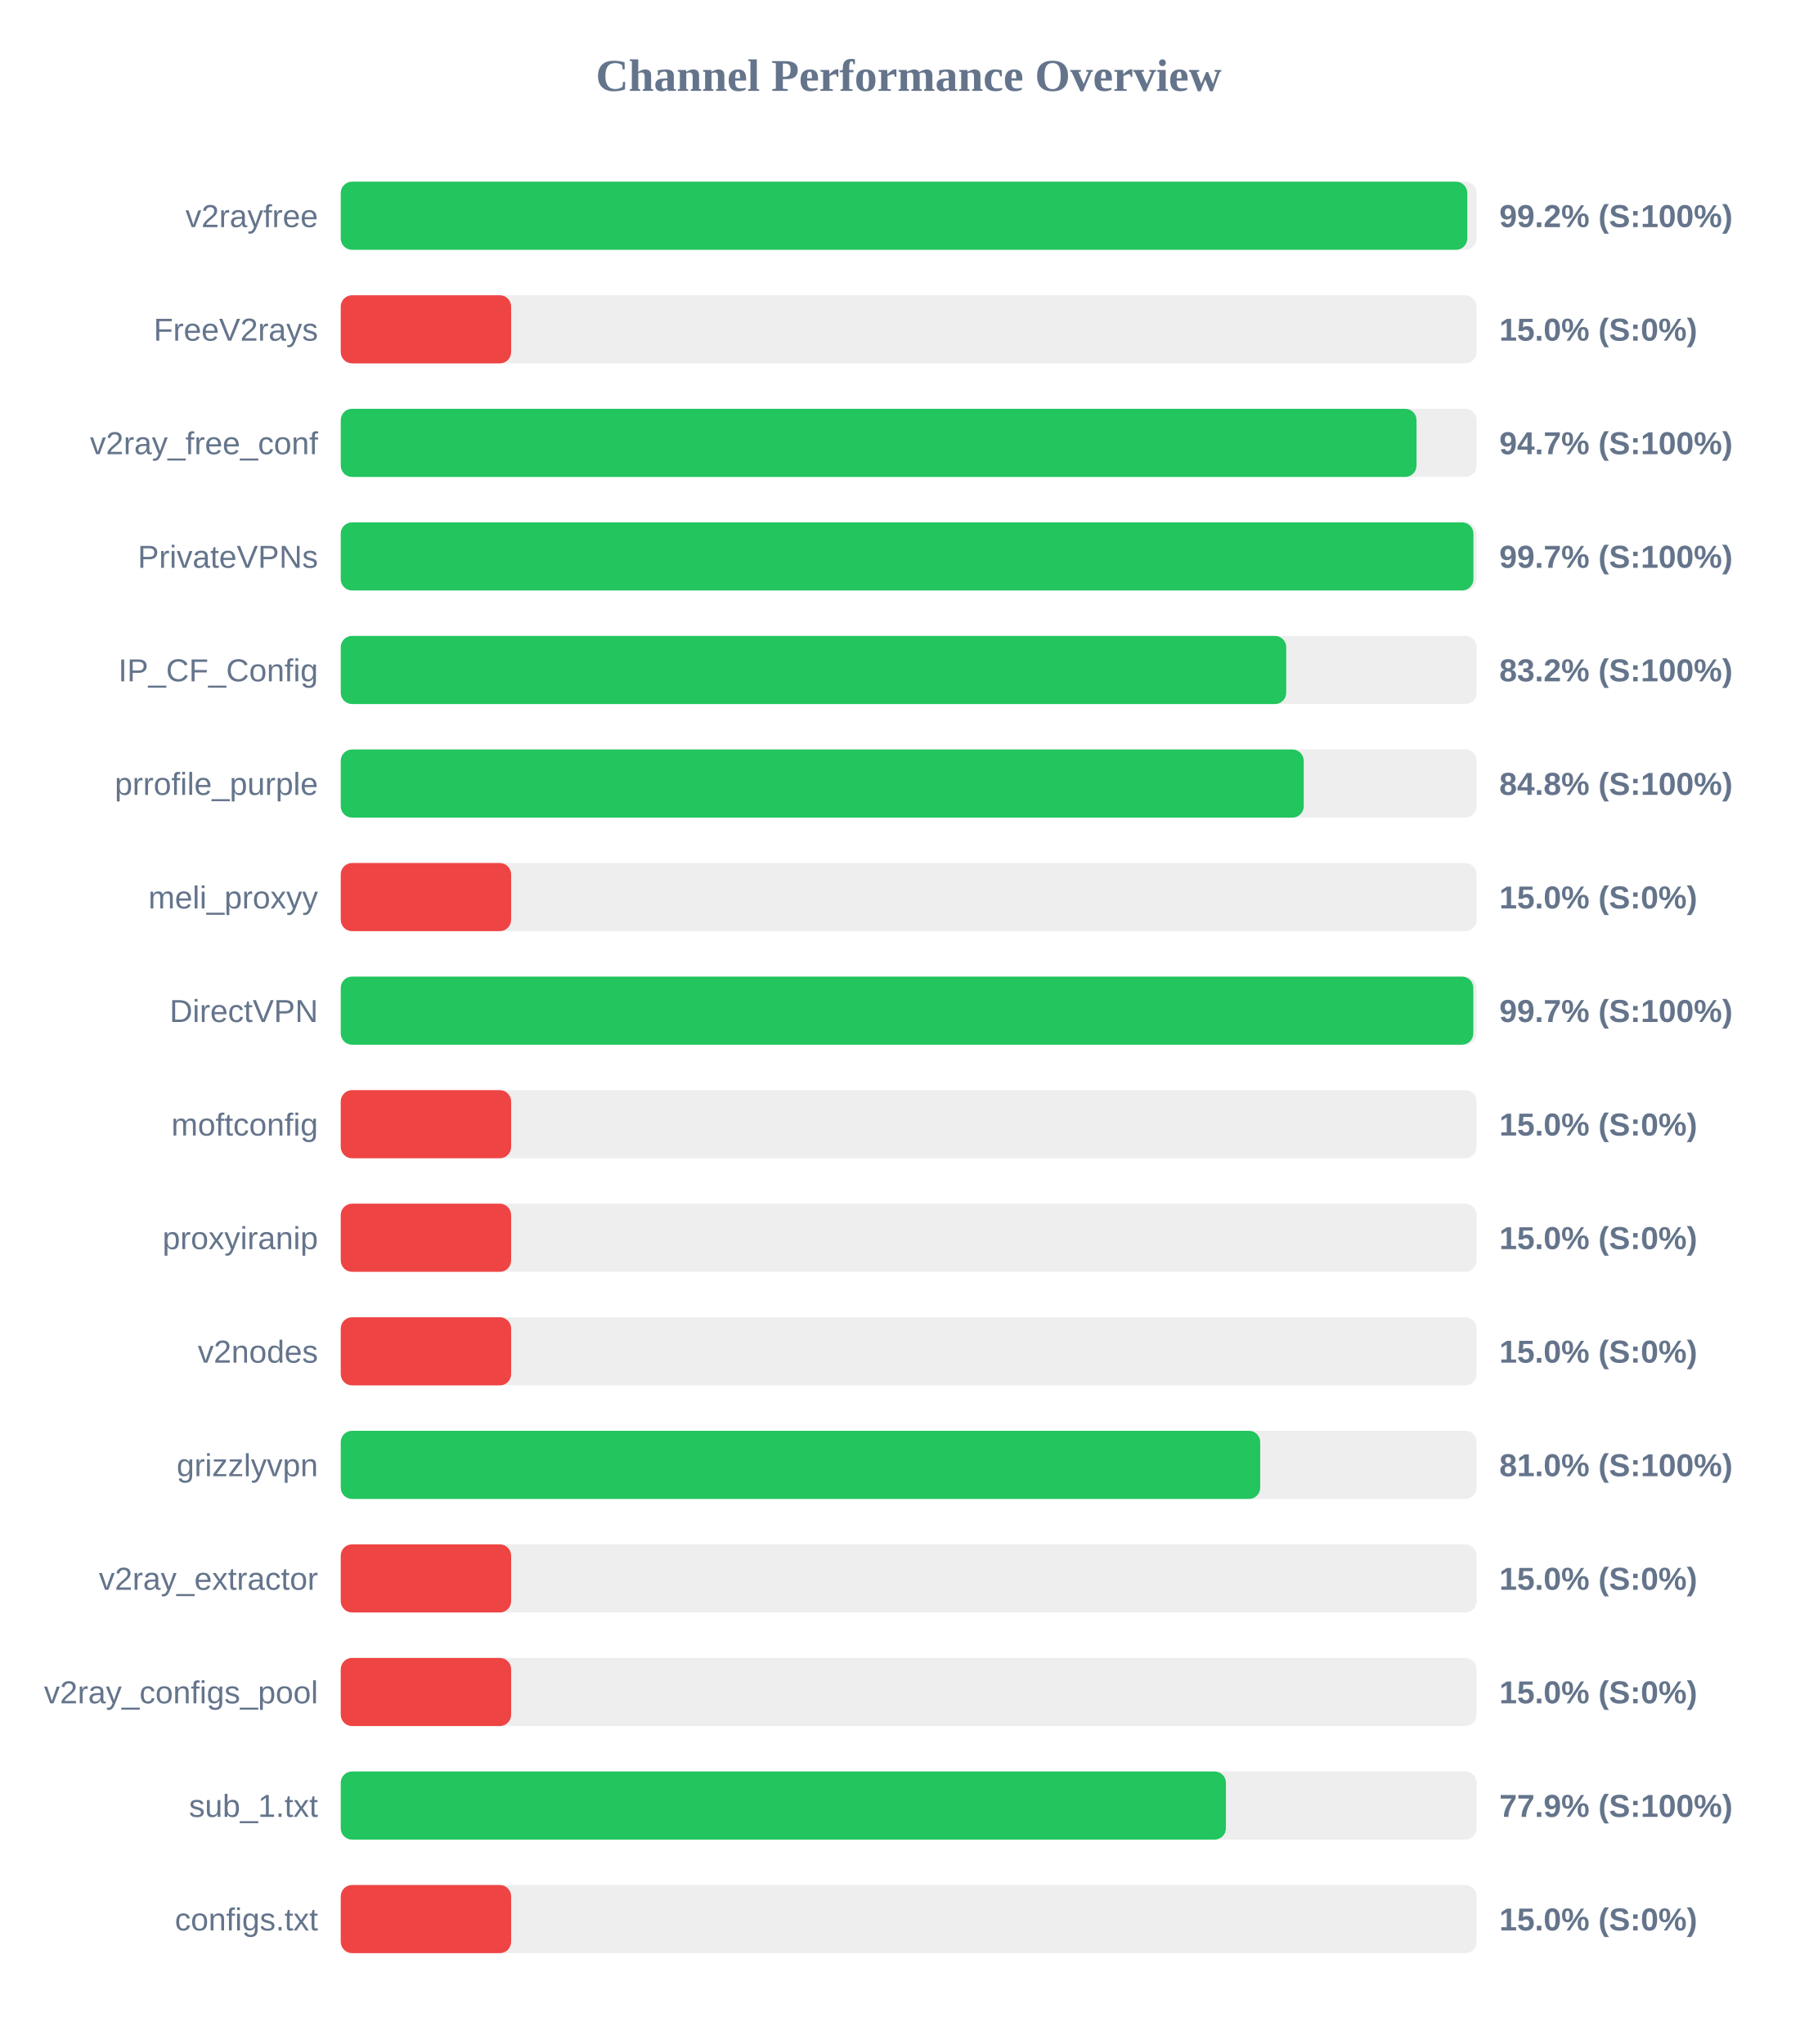
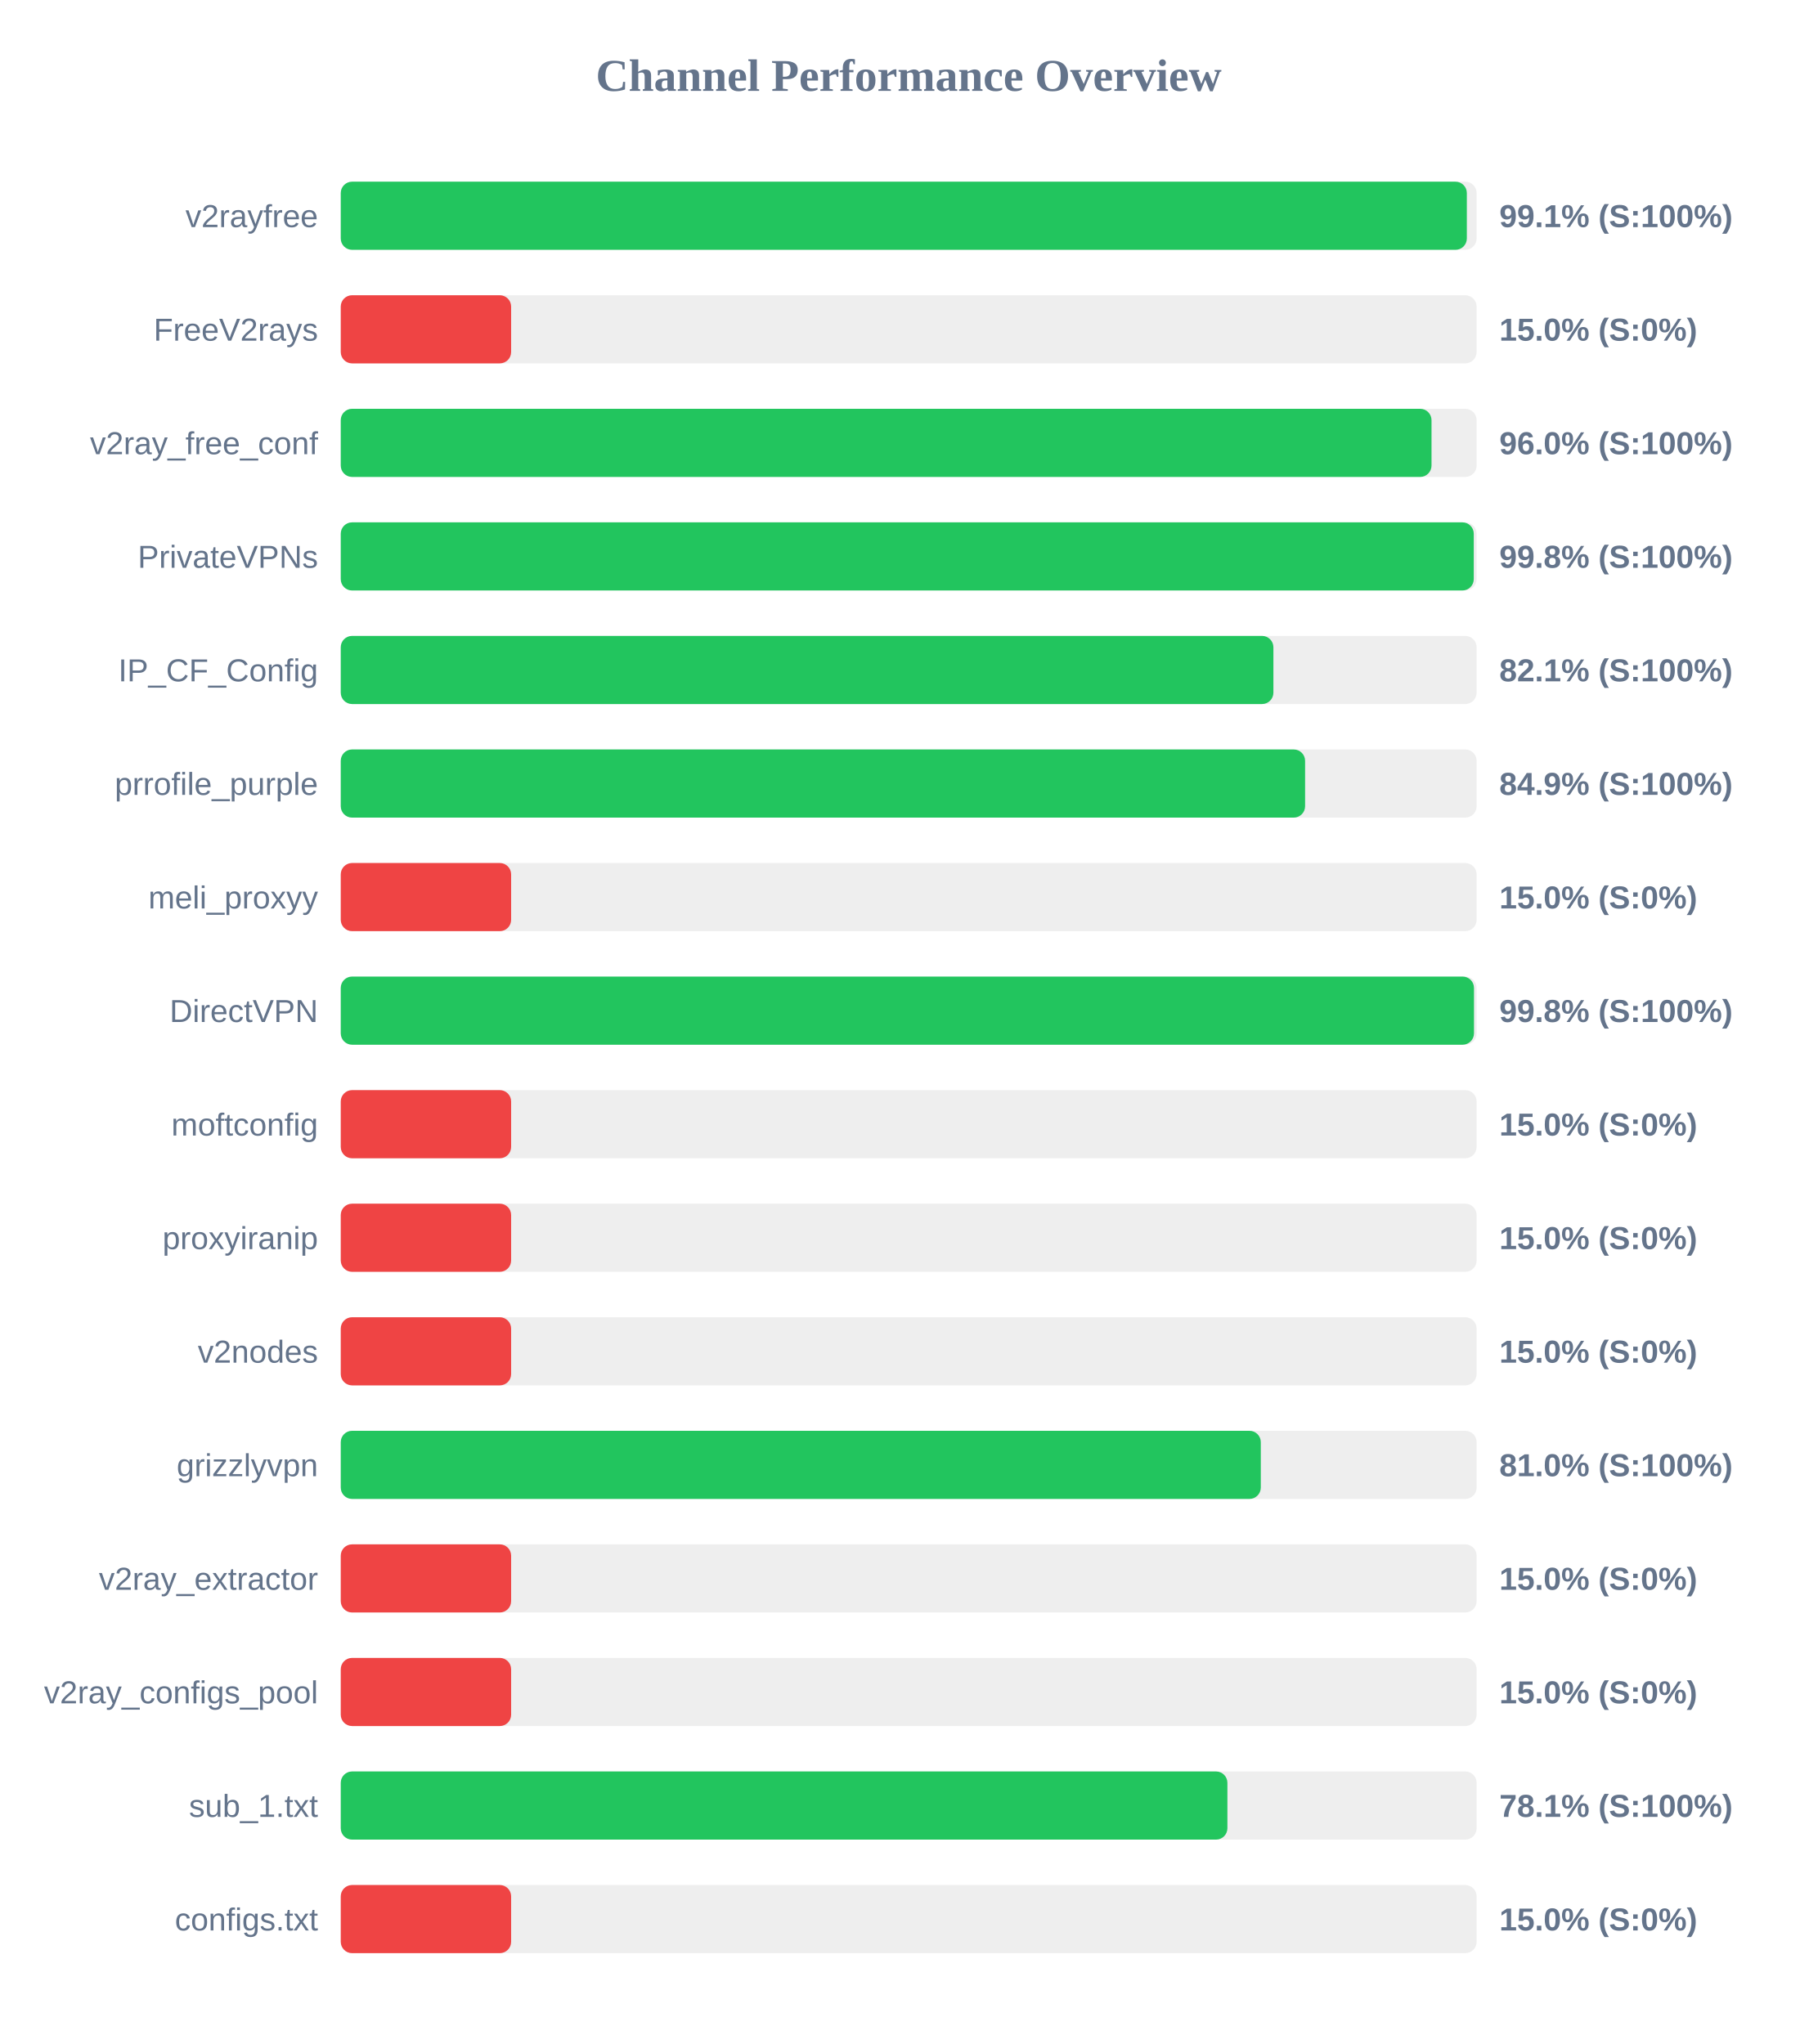
<svg xmlns="http://www.w3.org/2000/svg" width="800" height="900" version="1.1">
  <style>
        .row { font: 14px Arial; fill: #64748b; }
        .score { font: bold 14px Arial; fill: #64748b; }
    </style>
  <text x="400" y="40" text-anchor="middle" font-size="20px" font-weight="bold" fill="#64748b">Channel Performance Overview</text>
  <rect x="150" y="80" width="500" height="30" fill="#eee" rx="5" />
-   <rect x="150" y="80" width="495.9" height="30" fill="#22c55e" rx="5" />
+   <rect x="150" y="80" width="495.7" height="30" fill="#22c55e" rx="5" />
  <text x="140" y="100" text-anchor="end" class="row">v2rayfree</text>
-   <text x="660" y="100" text-anchor="start" class="score">99.2% (S:100%)</text>
+   <text x="660" y="100" text-anchor="start" class="score">99.1% (S:100%)</text>
  <rect x="150" y="130" width="500" height="30" fill="#eee" rx="5" />
  <rect x="150" y="130" width="75.0" height="30" fill="#ef4444" rx="5" />
  <text x="140" y="150" text-anchor="end" class="row">FreeV2rays</text>
  <text x="660" y="150" text-anchor="start" class="score">15.0% (S:0%)</text>
  <rect x="150" y="180" width="500" height="30" fill="#eee" rx="5" />
-   <rect x="150" y="180" width="473.55" height="30" fill="#22c55e" rx="5" />
+   <rect x="150" y="180" width="480.15" height="30" fill="#22c55e" rx="5" />
  <text x="140" y="200" text-anchor="end" class="row">v2ray_free_conf</text>
-   <text x="660" y="200" text-anchor="start" class="score">94.7% (S:100%)</text>
+   <text x="660" y="200" text-anchor="start" class="score">96.0% (S:100%)</text>
  <rect x="150" y="230" width="500" height="30" fill="#eee" rx="5" />
-   <rect x="150" y="230" width="498.6" height="30" fill="#22c55e" rx="5" />
+   <rect x="150" y="230" width="498.75" height="30" fill="#22c55e" rx="5" />
  <text x="140" y="250" text-anchor="end" class="row">PrivateVPNs</text>
-   <text x="660" y="250" text-anchor="start" class="score">99.7% (S:100%)</text>
+   <text x="660" y="250" text-anchor="start" class="score">99.8% (S:100%)</text>
  <rect x="150" y="280" width="500" height="30" fill="#eee" rx="5" />
-   <rect x="150" y="280" width="416.2" height="30" fill="#22c55e" rx="5" />
+   <rect x="150" y="280" width="410.55" height="30" fill="#22c55e" rx="5" />
  <text x="140" y="300" text-anchor="end" class="row">IP_CF_Config</text>
-   <text x="660" y="300" text-anchor="start" class="score">83.2% (S:100%)</text>
+   <text x="660" y="300" text-anchor="start" class="score">82.1% (S:100%)</text>
  <rect x="150" y="330" width="500" height="30" fill="#eee" rx="5" />
-   <rect x="150" y="330" width="423.9" height="30" fill="#22c55e" rx="5" />
+   <rect x="150" y="330" width="424.5" height="30" fill="#22c55e" rx="5" />
  <text x="140" y="350" text-anchor="end" class="row">prrofile_purple</text>
-   <text x="660" y="350" text-anchor="start" class="score">84.8% (S:100%)</text>
+   <text x="660" y="350" text-anchor="start" class="score">84.9% (S:100%)</text>
  <rect x="150" y="380" width="500" height="30" fill="#eee" rx="5" />
  <rect x="150" y="380" width="75.0" height="30" fill="#ef4444" rx="5" />
  <text x="140" y="400" text-anchor="end" class="row">meli_proxyy</text>
  <text x="660" y="400" text-anchor="start" class="score">15.0% (S:0%)</text>
  <rect x="150" y="430" width="500" height="30" fill="#eee" rx="5" />
-   <rect x="150" y="430" width="498.55" height="30" fill="#22c55e" rx="5" />
+   <rect x="150" y="430" width="498.85" height="30" fill="#22c55e" rx="5" />
  <text x="140" y="450" text-anchor="end" class="row">DirectVPN</text>
-   <text x="660" y="450" text-anchor="start" class="score">99.7% (S:100%)</text>
+   <text x="660" y="450" text-anchor="start" class="score">99.8% (S:100%)</text>
  <rect x="150" y="480" width="500" height="30" fill="#eee" rx="5" />
  <rect x="150" y="480" width="75.0" height="30" fill="#ef4444" rx="5" />
  <text x="140" y="500" text-anchor="end" class="row">moftconfig</text>
  <text x="660" y="500" text-anchor="start" class="score">15.0% (S:0%)</text>
  <rect x="150" y="530" width="500" height="30" fill="#eee" rx="5" />
  <rect x="150" y="530" width="75.0" height="30" fill="#ef4444" rx="5" />
  <text x="140" y="550" text-anchor="end" class="row">proxyiranip</text>
  <text x="660" y="550" text-anchor="start" class="score">15.0% (S:0%)</text>
  <rect x="150" y="580" width="500" height="30" fill="#eee" rx="5" />
  <rect x="150" y="580" width="75.0" height="30" fill="#ef4444" rx="5" />
  <text x="140" y="600" text-anchor="end" class="row">v2nodes</text>
  <text x="660" y="600" text-anchor="start" class="score">15.0% (S:0%)</text>
  <rect x="150" y="630" width="500" height="30" fill="#eee" rx="5" />
-   <rect x="150" y="630" width="404.75" height="30" fill="#22c55e" rx="5" />
+   <rect x="150" y="630" width="405.0" height="30" fill="#22c55e" rx="5" />
  <text x="140" y="650" text-anchor="end" class="row">grizzlyvpn</text>
  <text x="660" y="650" text-anchor="start" class="score">81.0% (S:100%)</text>
  <rect x="150" y="680" width="500" height="30" fill="#eee" rx="5" />
  <rect x="150" y="680" width="75.0" height="30" fill="#ef4444" rx="5" />
  <text x="140" y="700" text-anchor="end" class="row">v2ray_extractor</text>
  <text x="660" y="700" text-anchor="start" class="score">15.0% (S:0%)</text>
  <rect x="150" y="730" width="500" height="30" fill="#eee" rx="5" />
  <rect x="150" y="730" width="75.0" height="30" fill="#ef4444" rx="5" />
  <text x="140" y="750" text-anchor="end" class="row">v2ray_configs_pool</text>
  <text x="660" y="750" text-anchor="start" class="score">15.0% (S:0%)</text>
  <rect x="150" y="780" width="500" height="30" fill="#eee" rx="5" />
-   <rect x="150" y="780" width="389.65" height="30" fill="#22c55e" rx="5" />
+   <rect x="150" y="780" width="390.3" height="30" fill="#22c55e" rx="5" />
  <text x="140" y="800" text-anchor="end" class="row">sub_1.txt</text>
-   <text x="660" y="800" text-anchor="start" class="score">77.9% (S:100%)</text>
+   <text x="660" y="800" text-anchor="start" class="score">78.1% (S:100%)</text>
  <rect x="150" y="830" width="500" height="30" fill="#eee" rx="5" />
  <rect x="150" y="830" width="75.0" height="30" fill="#ef4444" rx="5" />
  <text x="140" y="850" text-anchor="end" class="row">configs.txt</text>
  <text x="660" y="850" text-anchor="start" class="score">15.0% (S:0%)</text>
</svg>
